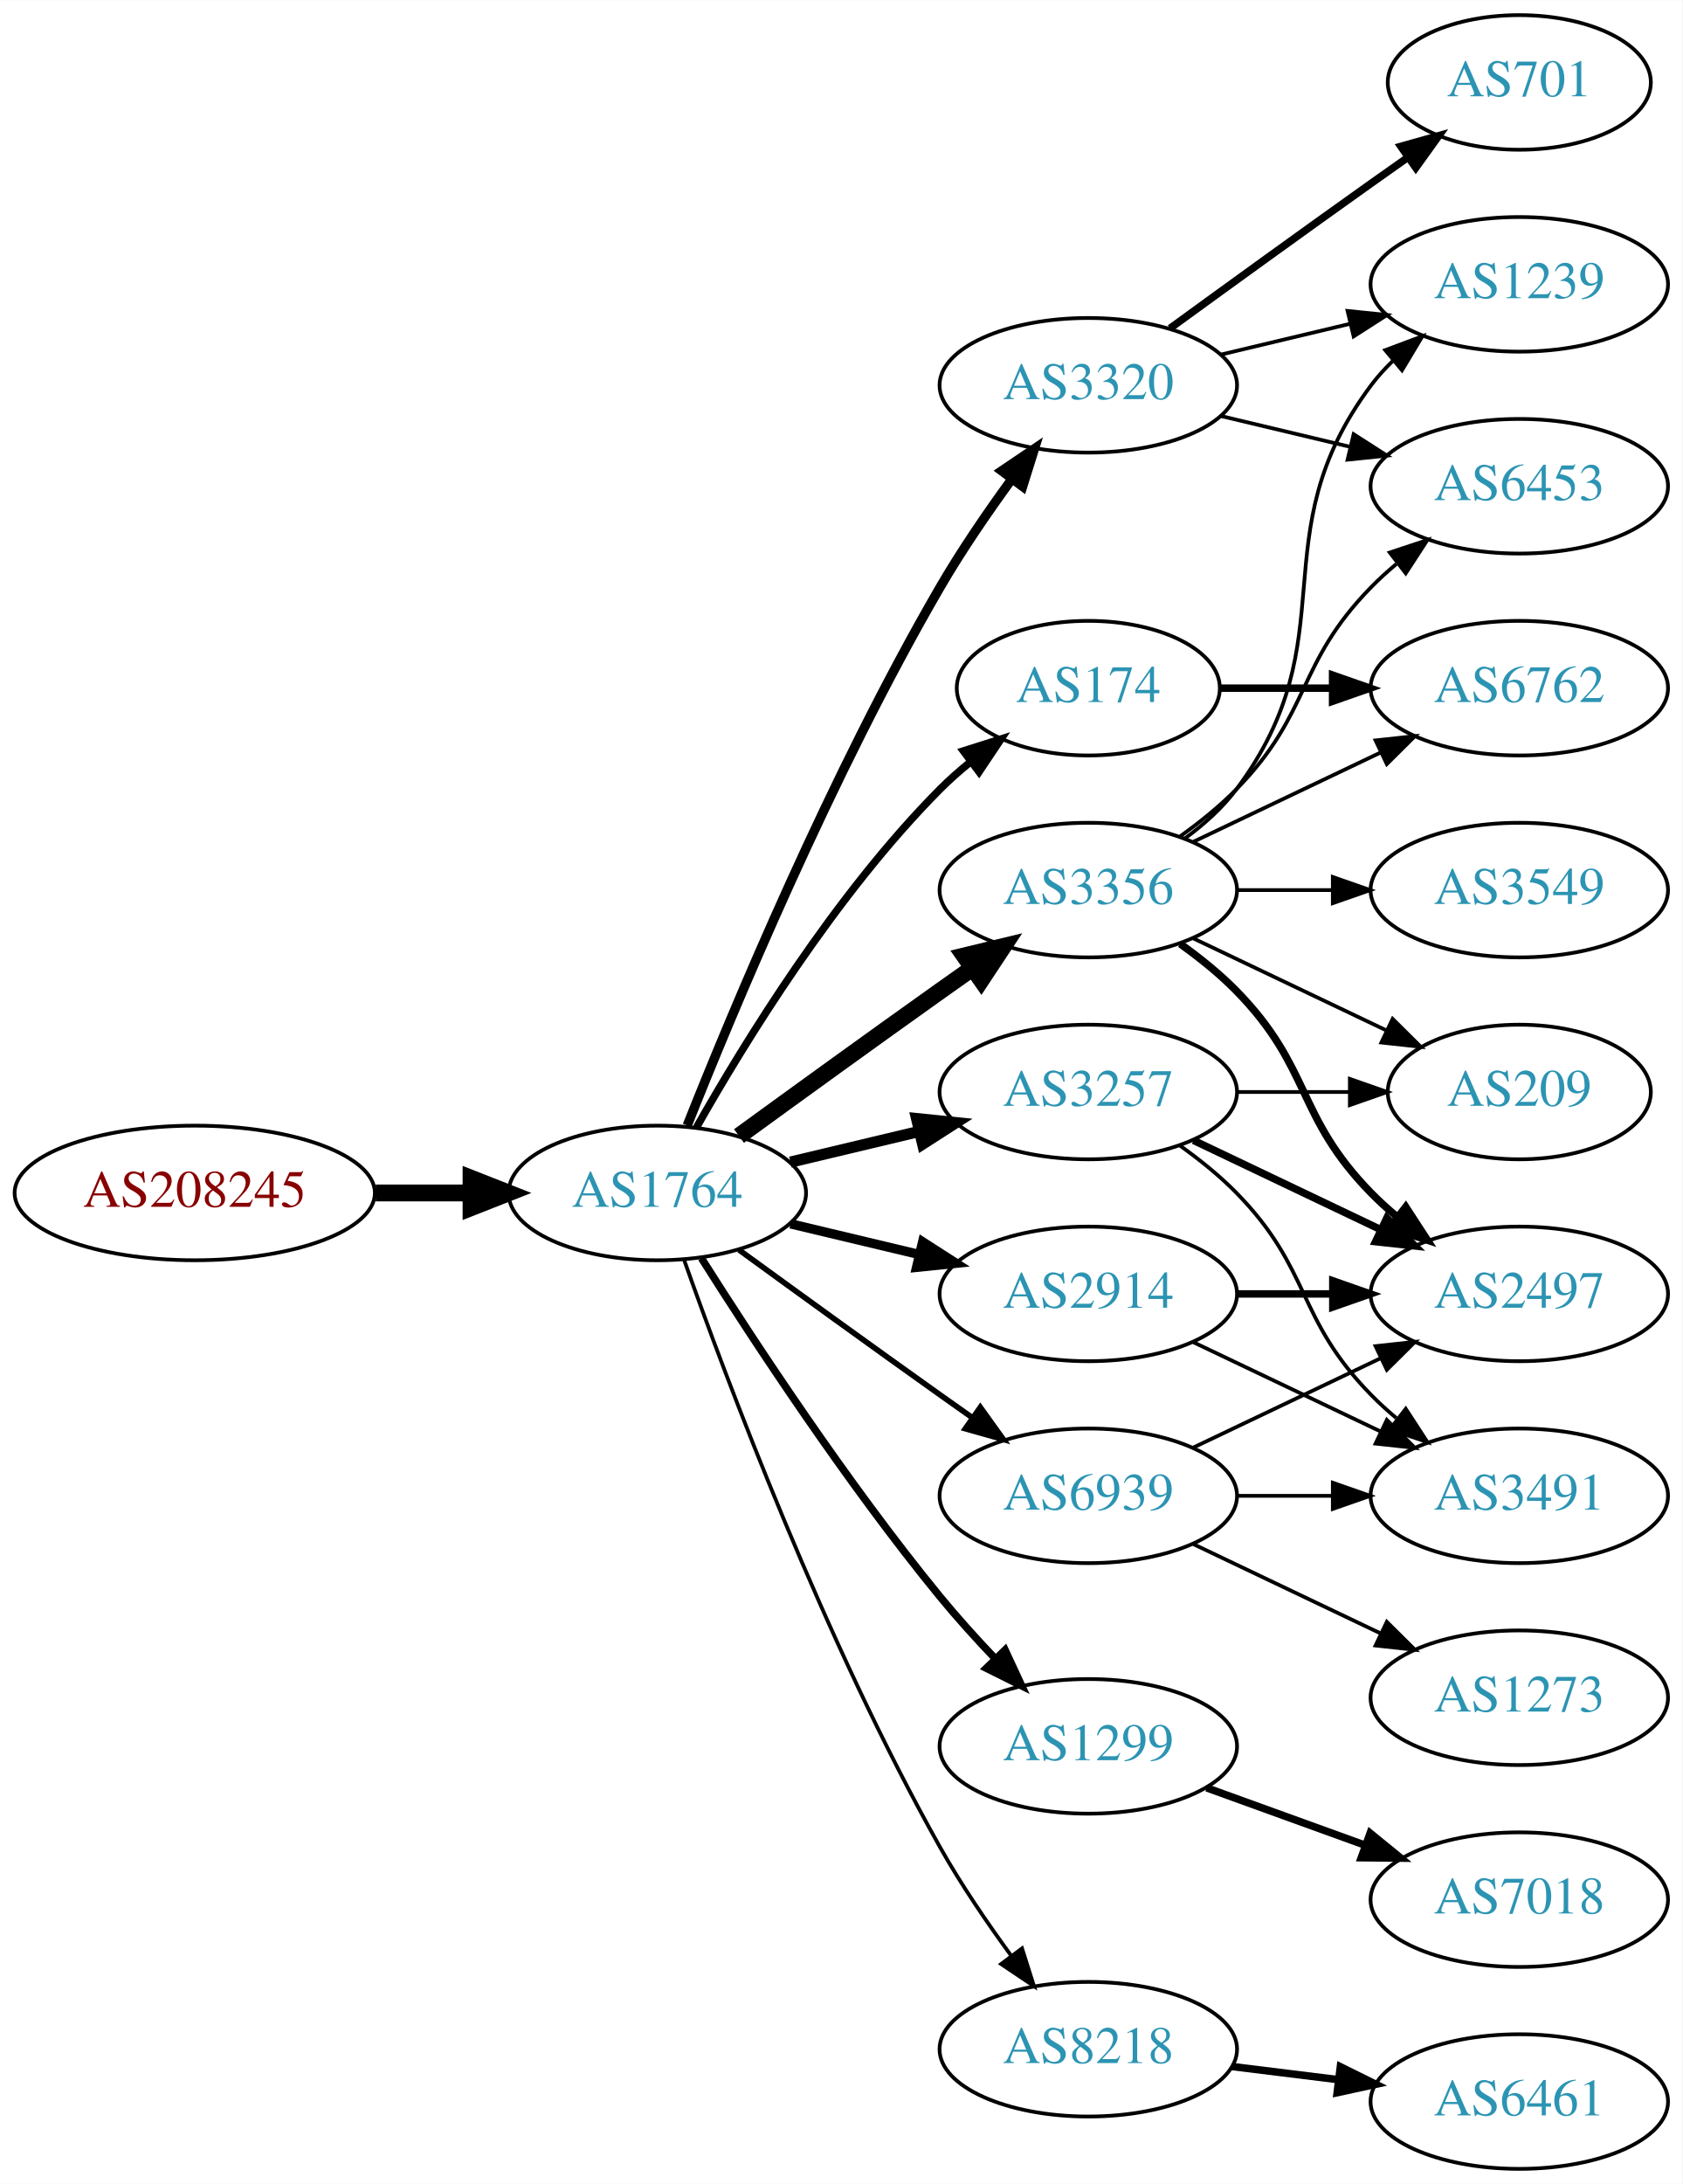
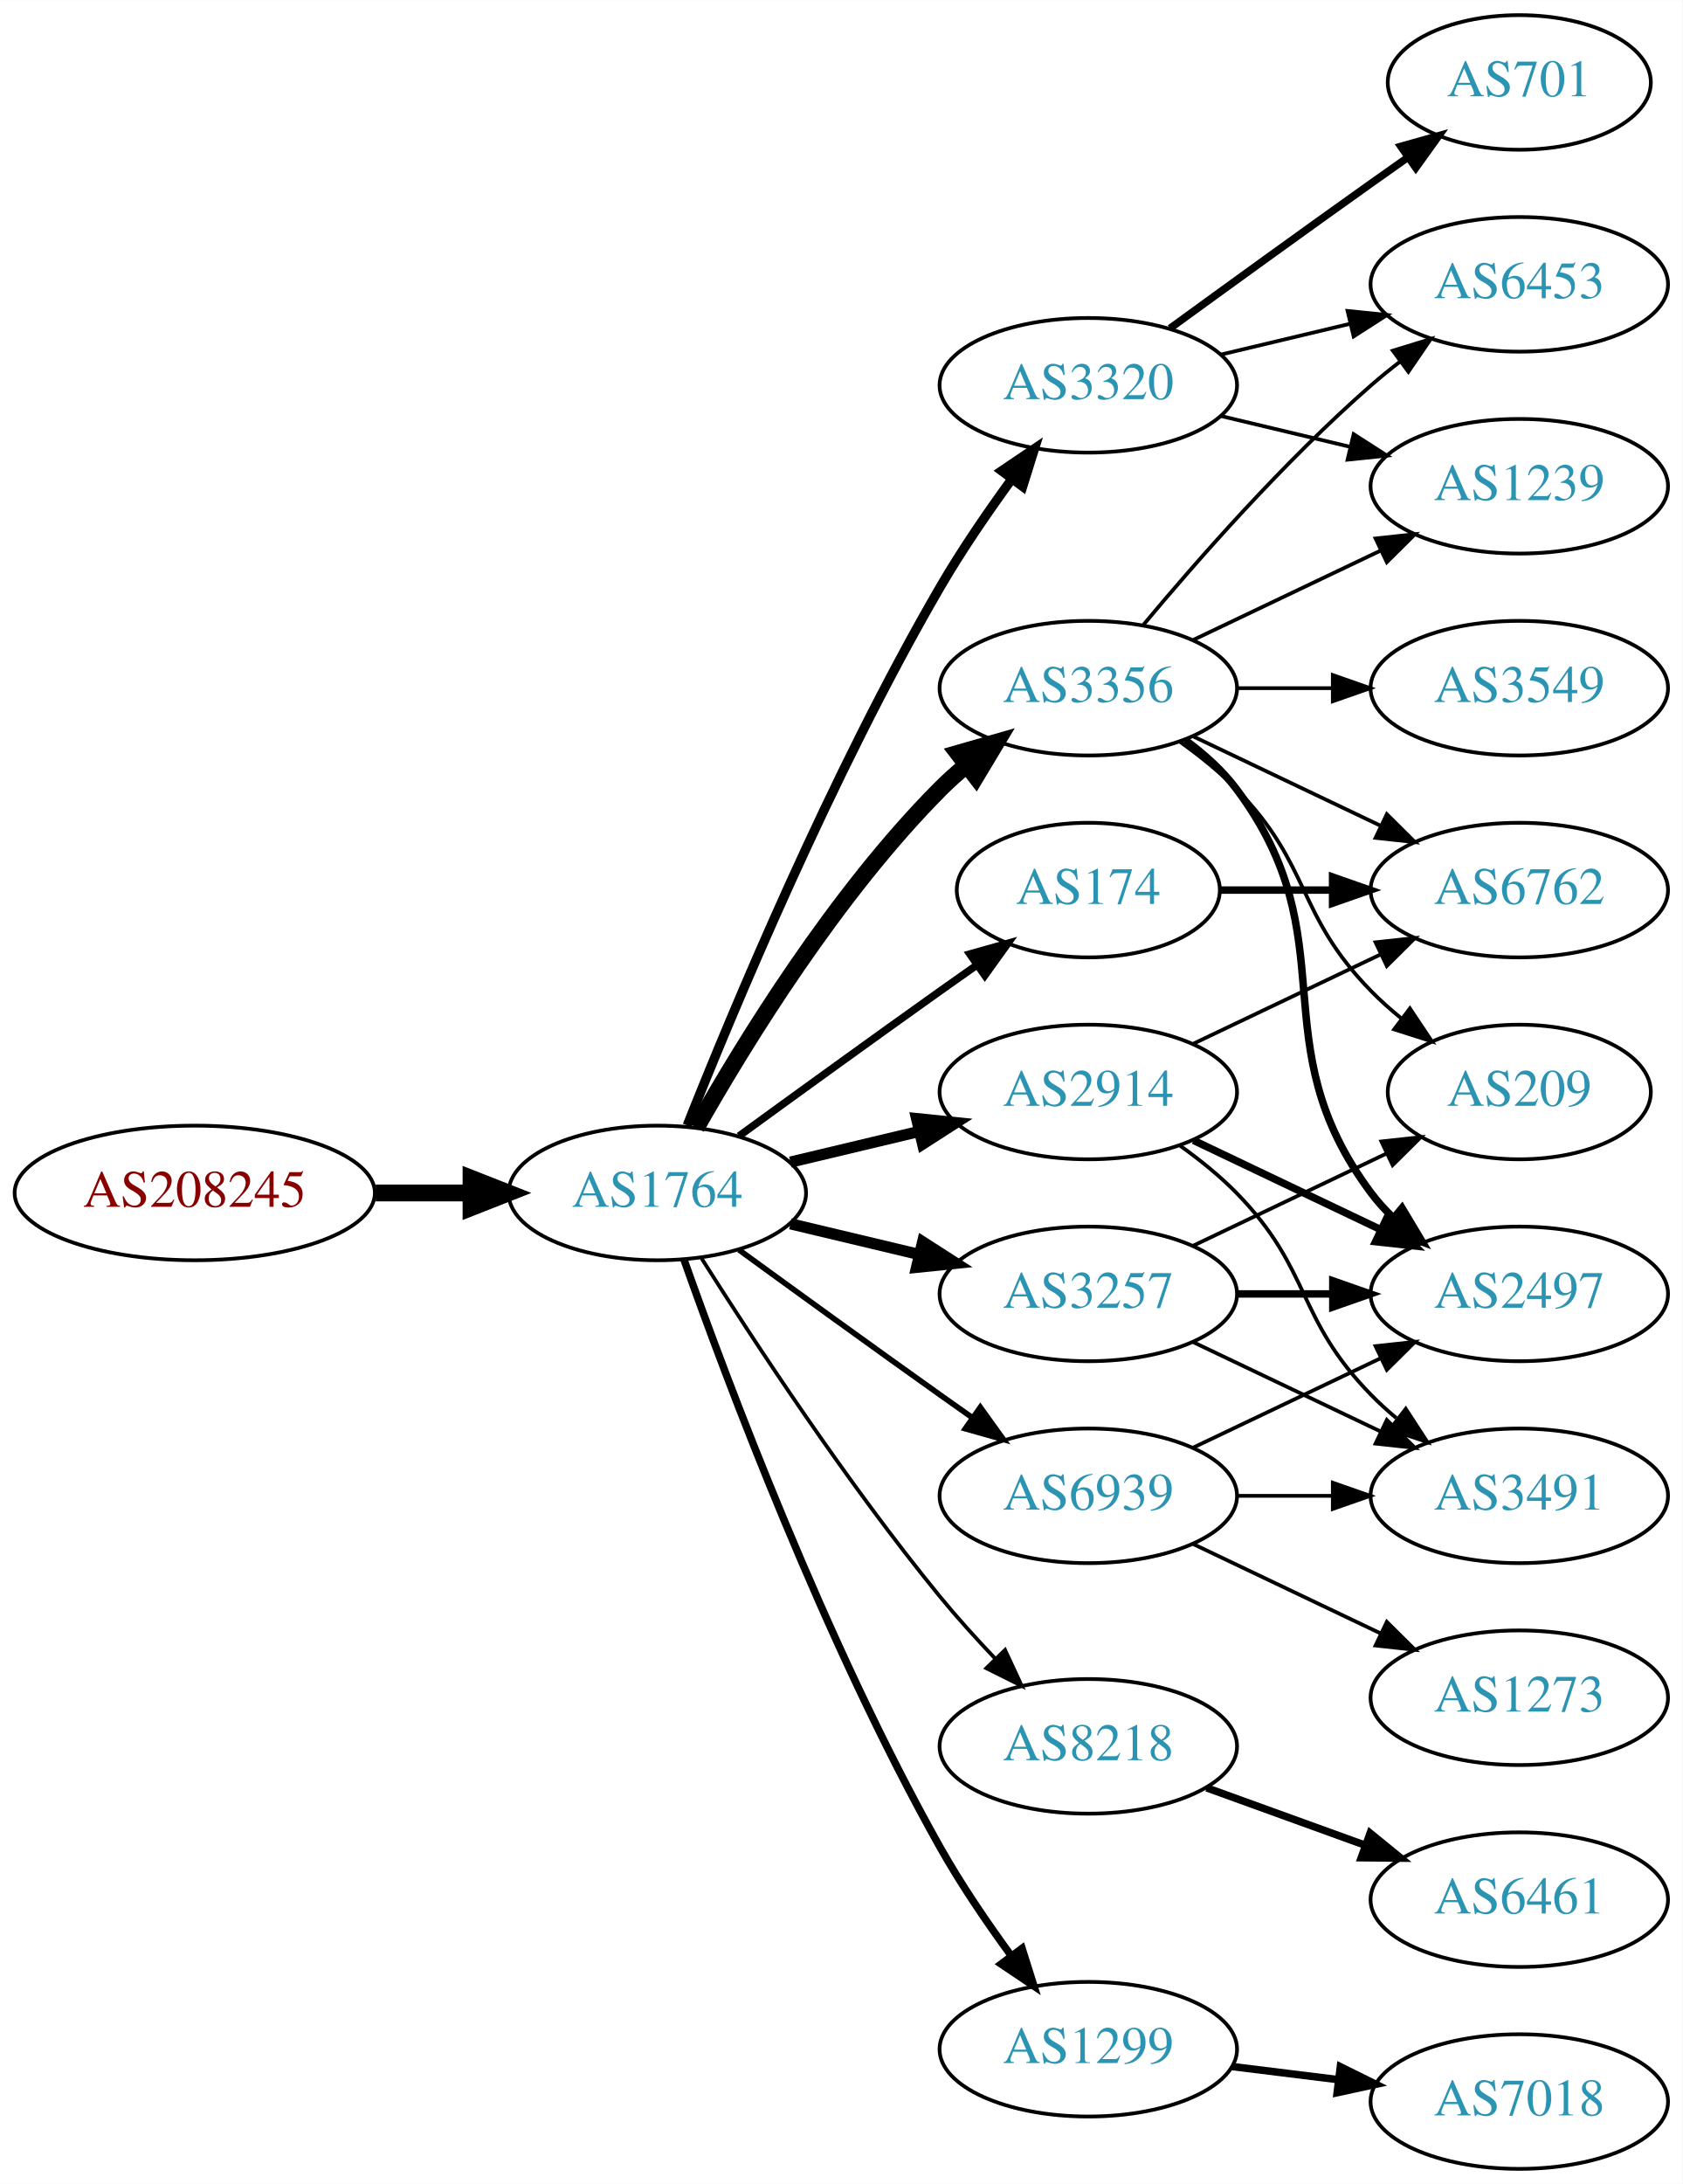
<svg xmlns="http://www.w3.org/2000/svg" xmlns:xlink="http://www.w3.org/1999/xlink" width="450pt" height="584pt" viewBox="0.00 0.00 450.07 584.00">
  <g id="graph0" class="graph" transform="scale(1 1) rotate(0) translate(4 580)">
    <polygon fill="white" stroke="none" points="-4,4 -4,-580 446.07,-580 446.07,4 -4,4" />
    <g id="node1" class="node">
      <g id="a_node1">
        <a xlink:href="/asn/208245" xlink:title="AS208245 ~ Bechtle GmbH [AT]">
          <ellipse fill="#ffffff" stroke="black" cx="48.096" cy="-261" rx="48.192" ry="18" />
          <text text-anchor="middle" x="48.096" y="-257.3" font-family="Times,serif" font-size="14.00" fill="#880000">AS208245</text>
        </a>
      </g>
    </g>
    <g id="node2" class="node">
      <g id="a_node2">
        <a xlink:href="/asn/1764" xlink:title="AS1764 ~ NEXTLAYER-AS [AT]">
          <ellipse fill="#ffffff" stroke="black" cx="171.838" cy="-261" rx="39.794" ry="18" />
          <text text-anchor="middle" x="171.838" y="-257.3" font-family="Times,serif" font-size="14.00" fill="#2c94b3">AS1764</text>
        </a>
      </g>
    </g>
    <g id="edge1" class="edge">
      <path fill="none" stroke="black" stroke-width="4.5" d="M96.513,-261C104.867,-261 113.577,-261 121.969,-261" />
      <polygon fill="black" stroke="black" stroke-width="4.5" points="122.004,-264.938 132.004,-261 122.004,-257.063 122.004,-264.938" />
    </g>
    <g id="node3" class="node">
      <g id="a_node3">
+         <a xlink:href="/asn/3257" xlink:title="AS3257 ~ GTT [DE]">
+           <ellipse fill="#ffffff" stroke="black" cx="287.131" cy="-234" rx="39.794" ry="18" />
+           <text text-anchor="middle" x="287.131" y="-230.3" font-family="Times,serif" font-size="14.00" fill="#2c94b3">AS3257</text>
+         </a>
+       </g>
+     </g>
+     <g id="edge2" class="edge">
+       <path fill="none" stroke="black" stroke-width="3" d="M207.445,-252.752C218.316,-250.162 230.471,-247.265 241.913,-244.538" />
+       <polygon fill="black" stroke="black" stroke-width="3" points="242.819,-247.92 251.736,-242.197 241.197,-241.111 242.819,-247.92" />
+     </g>
+     <g id="node4" class="node">
+       <g id="a_node4">
+         <a xlink:href="/asn/8218" xlink:title="AS8218 ~ legacy Neotelecoms [FR]">
+           <ellipse fill="#ffffff" stroke="black" cx="287.131" cy="-113" rx="39.794" ry="18" />
+           <text text-anchor="middle" x="287.131" y="-109.3" font-family="Times,serif" font-size="14.00" fill="#2c94b3">AS8218</text>
+         </a>
+       </g>
+     </g>
+     <g id="edge3" class="edge">
+       <path fill="none" stroke="black" d="M183.649,-243.541C197.481,-221.653 222.636,-183.323 247.484,-153 252.008,-147.48 257.14,-141.813 262.153,-136.545" />
+       <polygon fill="black" stroke="black" points="264.861,-138.781 269.328,-129.174 259.845,-133.899 264.861,-138.781" />
+     </g>
+     <g id="node5" class="node">
+       <g id="a_node5">
        <a xlink:href="/asn/3320" xlink:title="AS3320 ~ DTAG [DE]">
          <ellipse fill="#ffffff" stroke="black" cx="287.131" cy="-477" rx="39.794" ry="18" />
          <text text-anchor="middle" x="287.131" y="-473.3" font-family="Times,serif" font-size="14.00" fill="#2c94b3">AS3320</text>
        </a>
      </g>
    </g>
-     <g id="edge2" class="edge">
+     <g id="edge4" class="edge">
      <path fill="none" stroke="black" stroke-width="2.5" d="M179.841,-279.051C191.968,-309.57 218.386,-372.933 247.484,-423 253.191,-432.819 260.229,-443.078 266.728,-451.984" />
      <polygon fill="black" stroke="black" stroke-width="2.5" points="263.954,-454.119 272.734,-460.05 269.569,-449.938 263.954,-454.119" />
    </g>
-     <g id="node4" class="node">
-       <g id="a_node4">
-         <a xlink:href="/asn/174" xlink:title="AS174 ~ Cogent Communications [US]">
-           <ellipse fill="#ffffff" stroke="black" cx="287.131" cy="-396" rx="35.194" ry="18" />
-           <text text-anchor="middle" x="287.131" y="-392.3" font-family="Times,serif" font-size="14.00" fill="#2c94b3">AS174</text>
-         </a>
-       </g>
-     </g>
-     <g id="edge3" class="edge">
-       <path fill="none" stroke="black" stroke-width="2" d="M182.298,-278.49C195.08,-301.096 219.512,-340.886 247.484,-369 249.985,-371.513 252.745,-373.949 255.606,-376.261" />
-       <polygon fill="black" stroke="black" stroke-width="2" points="253.705,-379.21 263.804,-382.413 257.907,-373.611 253.705,-379.21" />
-     </g>
-     <g id="node5" class="node">
-       <g id="a_node5">
-         <a xlink:href="/asn/3356" xlink:title="AS3356 ~ Level 3 Parent, LLC [US]">
-           <ellipse fill="#ffffff" stroke="black" cx="287.131" cy="-342" rx="39.794" ry="18" />
-           <text text-anchor="middle" x="287.131" y="-338.3" font-family="Times,serif" font-size="14.00" fill="#2c94b3">AS3356</text>
-         </a>
-       </g>
-     </g>
-     <g id="edge4" class="edge">
-       <path fill="none" stroke="black" stroke-width="4.5" d="M193.686,-276.222C208.62,-287.091 229.234,-302.025 247.484,-315 250.305,-317.005 253.248,-319.085 256.196,-321.159" />
-       <polygon fill="black" stroke="black" stroke-width="4.5" points="253.972,-324.409 264.421,-326.926 258.493,-317.961 253.972,-324.409" />
-     </g>
    <g id="node6" class="node">
      <g id="a_node6">
-         <a xlink:href="/asn/3257" xlink:title="AS3257 ~ GTT [DE]">
-           <ellipse fill="#ffffff" stroke="black" cx="287.131" cy="-288" rx="39.794" ry="18" />
-           <text text-anchor="middle" x="287.131" y="-284.3" font-family="Times,serif" font-size="14.00" fill="#2c94b3">AS3257</text>
+         <a xlink:href="/asn/3356" xlink:title="AS3356 ~ Level 3 Parent, LLC [US]">
+           <ellipse fill="#ffffff" stroke="black" cx="287.131" cy="-396" rx="39.794" ry="18" />
+           <text text-anchor="middle" x="287.131" y="-392.3" font-family="Times,serif" font-size="14.00" fill="#2c94b3">AS3356</text>
        </a>
      </g>
    </g>
    <g id="edge5" class="edge">
-       <path fill="none" stroke="black" stroke-width="3" d="M207.445,-269.248C218.316,-271.838 230.471,-274.735 241.913,-277.462" />
-       <polygon fill="black" stroke="black" stroke-width="3" points="241.197,-280.889 251.736,-279.803 242.819,-274.08 241.197,-280.889" />
+       <path fill="none" stroke="black" stroke-width="4.5" d="M182.298,-278.49C195.08,-301.096 219.512,-340.886 247.484,-369 249.595,-371.121 251.891,-373.188 254.277,-375.171" />
+       <polygon fill="black" stroke="black" stroke-width="4.5" points="252.263,-378.589 262.592,-381.556 257.059,-372.343 252.263,-378.589" />
    </g>
    <g id="node7" class="node">
      <g id="a_node7">
-         <a xlink:href="/asn/2914" xlink:title="AS2914 ~ NTT America, Inc. [US]">
-           <ellipse fill="#ffffff" stroke="black" cx="287.131" cy="-234" rx="39.794" ry="18" />
-           <text text-anchor="middle" x="287.131" y="-230.3" font-family="Times,serif" font-size="14.00" fill="#2c94b3">AS2914</text>
+         <a xlink:href="/asn/174" xlink:title="AS174 ~ Cogent Communications [US]">
+           <ellipse fill="#ffffff" stroke="black" cx="287.131" cy="-342" rx="35.194" ry="18" />
+           <text text-anchor="middle" x="287.131" y="-338.3" font-family="Times,serif" font-size="14.00" fill="#2c94b3">AS174</text>
        </a>
      </g>
    </g>
    <g id="edge6" class="edge">
-       <path fill="none" stroke="black" stroke-width="2.5" d="M207.445,-252.752C218.316,-250.162 230.471,-247.265 241.913,-244.538" />
-       <polygon fill="black" stroke="black" stroke-width="2.5" points="242.819,-247.92 251.736,-242.197 241.197,-241.111 242.819,-247.92" />
+       <path fill="none" stroke="black" stroke-width="2" d="M193.686,-276.222C208.62,-287.091 229.234,-302.025 247.484,-315 250.695,-317.282 254.064,-319.661 257.418,-322.018" />
+       <polygon fill="black" stroke="black" stroke-width="2" points="255.43,-324.899 265.629,-327.77 259.447,-319.166 255.43,-324.899" />
    </g>
    <g id="node8" class="node">
      <g id="a_node8">
        <a xlink:href="/asn/1299" xlink:title="AS1299 ~ Telia Carrier [EU]">
-           <ellipse fill="#ffffff" stroke="black" cx="287.131" cy="-113" rx="39.794" ry="18" />
-           <text text-anchor="middle" x="287.131" y="-109.3" font-family="Times,serif" font-size="14.00" fill="#2c94b3">AS1299</text>
+           <ellipse fill="#ffffff" stroke="black" cx="287.131" cy="-32" rx="39.794" ry="18" />
+           <text text-anchor="middle" x="287.131" y="-28.3" font-family="Times,serif" font-size="14.00" fill="#2c94b3">AS1299</text>
        </a>
      </g>
    </g>
    <g id="edge7" class="edge">
-       <path fill="none" stroke="black" stroke-width="2" d="M183.649,-243.541C197.481,-221.653 222.636,-183.323 247.484,-153 252.008,-147.48 257.14,-141.813 262.153,-136.545" />
-       <polygon fill="black" stroke="black" stroke-width="2" points="264.861,-138.781 269.328,-129.174 259.845,-133.899 264.861,-138.781" />
+       <path fill="none" stroke="black" stroke-width="2" d="M178.941,-243.266C190.369,-210.973 216.647,-140.849 247.484,-86 253.05,-76.1 260.056,-65.823 266.568,-56.924" />
+       <polygon fill="black" stroke="black" stroke-width="2" points="269.405,-58.975 272.598,-48.873 263.802,-54.779 269.405,-58.975" />
    </g>
    <g id="node9" class="node">
      <g id="a_node9">
-         <a xlink:href="/asn/8218" xlink:title="AS8218 ~ legacy Neotelecoms [FR]">
-           <ellipse fill="#ffffff" stroke="black" cx="287.131" cy="-32" rx="39.794" ry="18" />
-           <text text-anchor="middle" x="287.131" y="-28.3" font-family="Times,serif" font-size="14.00" fill="#2c94b3">AS8218</text>
+         <a xlink:href="/asn/2914" xlink:title="AS2914 ~ NTT America, Inc. [US]">
+           <ellipse fill="#ffffff" stroke="black" cx="287.131" cy="-288" rx="39.794" ry="18" />
+           <text text-anchor="middle" x="287.131" y="-284.3" font-family="Times,serif" font-size="14.00" fill="#2c94b3">AS2914</text>
        </a>
      </g>
    </g>
    <g id="edge8" class="edge">
-       <path fill="none" stroke="black" d="M178.941,-243.266C190.369,-210.973 216.647,-140.849 247.484,-86 253.05,-76.1 260.056,-65.823 266.568,-56.924" />
-       <polygon fill="black" stroke="black" points="269.405,-58.975 272.598,-48.873 263.802,-54.779 269.405,-58.975" />
+       <path fill="none" stroke="black" stroke-width="3" d="M207.445,-269.248C218.316,-271.838 230.471,-274.735 241.913,-277.462" />
+       <polygon fill="black" stroke="black" stroke-width="3" points="241.197,-280.889 251.736,-279.803 242.819,-274.08 241.197,-280.889" />
    </g>
    <g id="node10" class="node">
      <g id="a_node10">
        <a xlink:href="/asn/6939" xlink:title="AS6939 ~ Hurricane Electric LLC [US]">
          <ellipse fill="#ffffff" stroke="black" cx="287.131" cy="-180" rx="39.794" ry="18" />
          <text text-anchor="middle" x="287.131" y="-176.3" font-family="Times,serif" font-size="14.00" fill="#2c94b3">AS6939</text>
        </a>
      </g>
    </g>
    <g id="edge9" class="edge">
      <path fill="none" stroke="black" stroke-width="1.5" d="M193.686,-245.778C208.62,-234.909 229.234,-219.975 247.484,-207 250.305,-204.995 253.248,-202.915 256.196,-200.841" />
      <polygon fill="black" stroke="black" stroke-width="1.5" points="258.242,-203.681 264.421,-195.074 254.223,-197.95 258.242,-203.681" />
    </g>
-     <g id="node12" class="node">
-       <g id="a_node12">
-         <a xlink:href="/asn/6453" xlink:title="AS6453 ~ TATA COMMUNICATIONS (AMERICA) INC [US]">
-           <ellipse fill="#ffffff" stroke="black" cx="402.424" cy="-450" rx="39.794" ry="18" />
-           <text text-anchor="middle" x="402.424" y="-446.3" font-family="Times,serif" font-size="14.00" fill="#2c94b3">AS6453</text>
-         </a>
-       </g>
-     </g>
-     <g id="edge25" class="edge">
-       <path fill="none" stroke="black" d="M322.738,-468.752C333.609,-466.162 345.764,-463.265 357.206,-460.538" />
-       <polygon fill="black" stroke="black" points="358.112,-463.92 367.029,-458.197 356.49,-457.111 358.112,-463.92" />
-     </g>
-     <g id="node14" class="node">
-       <g id="a_node14">
-         <a xlink:href="/asn/1239" xlink:title="AS1239 ~ Sprint [US]">
-           <ellipse fill="#ffffff" stroke="black" cx="402.424" cy="-504" rx="39.794" ry="18" />
-           <text text-anchor="middle" x="402.424" y="-500.3" font-family="Times,serif" font-size="14.00" fill="#2c94b3">AS1239</text>
-         </a>
-       </g>
-     </g>
-     <g id="edge23" class="edge">
-       <path fill="none" stroke="black" d="M322.738,-485.248C333.609,-487.838 345.764,-490.735 357.206,-493.462" />
-       <polygon fill="black" stroke="black" points="356.49,-496.889 367.029,-495.803 358.112,-490.08 356.49,-496.889" />
-     </g>
-     <g id="node19" class="node">
-       <g id="a_node19">
-         <a xlink:href="/asn/701" xlink:title="AS701 ~ UUNET [US]">
-           <ellipse fill="#ffffff" stroke="black" cx="402.424" cy="-558" rx="35.194" ry="18" />
-           <text text-anchor="middle" x="402.424" y="-554.3" font-family="Times,serif" font-size="14.00" fill="#2c94b3">AS701</text>
-         </a>
-       </g>
-     </g>
-     <g id="edge24" class="edge">
-       <path fill="none" stroke="black" stroke-width="2" d="M308.979,-492.222C323.913,-503.091 344.527,-518.025 362.777,-531 365.988,-533.282 369.357,-535.661 372.711,-538.018" />
-       <polygon fill="black" stroke="black" stroke-width="2" points="370.723,-540.899 380.922,-543.77 374.74,-535.166 370.723,-540.899" />
-     </g>
-     <g id="node11" class="node">
-       <g id="a_node11">
-         <a xlink:href="/asn/6762" xlink:title="AS6762 ~ TELECOM ITALIA SPARKLE S.p.A. [IT]">
-           <ellipse fill="#ffffff" stroke="black" cx="402.424" cy="-396" rx="39.794" ry="18" />
-           <text text-anchor="middle" x="402.424" y="-392.3" font-family="Times,serif" font-size="14.00" fill="#2c94b3">AS6762</text>
-         </a>
-       </g>
-     </g>
-     <g id="edge10" class="edge">
-       <path fill="none" stroke="black" stroke-width="2" d="M322.43,-396C331.807,-396 342.158,-396 352.192,-396" />
-       <polygon fill="black" stroke="black" stroke-width="2" points="352.481,-399.5 362.481,-396 352.481,-392.5 352.481,-399.5" />
-     </g>
-     <g id="edge11" class="edge">
-       <path fill="none" stroke="black" d="M315.267,-354.934C330.261,-362.081 349.082,-371.052 365.306,-378.785" />
-       <polygon fill="black" stroke="black" points="363.976,-382.028 374.509,-383.171 366.988,-375.709 363.976,-382.028" />
-     </g>
-     <g id="edge12" class="edge">
-       <path fill="none" stroke="black" d="M311.725,-356.389C316.981,-360.148 322.313,-364.437 326.777,-369 346.95,-389.617 342.605,-402.383 362.777,-423 364.87,-425.139 367.154,-427.218 369.53,-429.21" />
-       <polygon fill="black" stroke="black" points="367.774,-432.275 377.83,-435.611 372.049,-426.732 367.774,-432.275" />
-     </g>
-     <g id="node13" class="node">
-       <g id="a_node13">
-         <a xlink:href="/asn/3549" xlink:title="AS3549 ~ Level 3 Parent, LLC [US]">
-           <ellipse fill="#ffffff" stroke="black" cx="402.424" cy="-342" rx="39.794" ry="18" />
-           <text text-anchor="middle" x="402.424" y="-338.3" font-family="Times,serif" font-size="14.00" fill="#2c94b3">AS3549</text>
-         </a>
-       </g>
-     </g>
-     <g id="edge13" class="edge">
-       <path fill="none" stroke="black" d="M326.803,-342C335.006,-342 343.77,-342 352.302,-342" />
-       <polygon fill="black" stroke="black" points="352.541,-345.5 362.541,-342 352.541,-338.5 352.541,-345.5" />
-     </g>
-     <g id="edge14" class="edge">
-       <path fill="none" stroke="black" d="M313.062,-355.882C318.138,-359.611 323.056,-364.016 326.777,-369 357.049,-409.542 332.506,-436.458 362.777,-477 364.522,-479.336 366.529,-481.545 368.693,-483.617" />
-       <polygon fill="black" stroke="black" points="366.57,-486.405 376.493,-490.118 371.052,-481.027 366.57,-486.405" />
-     </g>
    <g id="node15" class="node">
      <g id="a_node15">
        <a xlink:href="/asn/2497" xlink:title="AS2497 ~ Internet Initiative Japan Inc. [JP]">
          <ellipse fill="#ffffff" stroke="black" cx="402.424" cy="-234" rx="39.794" ry="18" />
          <text text-anchor="middle" x="402.424" y="-230.3" font-family="Times,serif" font-size="14.00" fill="#2c94b3">AS2497</text>
        </a>
      </g>
    </g>
-     <g id="edge15" class="edge">
-       <path fill="none" stroke="black" stroke-width="2" d="M311.725,-327.611C316.981,-323.852 322.313,-319.563 326.777,-315 346.95,-294.383 342.605,-281.617 362.777,-261 364.87,-258.861 367.154,-256.782 369.53,-254.79" />
-       <polygon fill="black" stroke="black" stroke-width="2" points="372.049,-257.268 377.83,-248.389 367.774,-251.725 372.049,-257.268" />
+     <g id="edge14" class="edge">
+       <path fill="none" stroke="black" stroke-width="2" d="M326.803,-234C335.006,-234 343.77,-234 352.302,-234" />
+       <polygon fill="black" stroke="black" stroke-width="2" points="352.541,-237.5 362.541,-234 352.541,-230.5 352.541,-237.5" />
    </g>
    <g id="node16" class="node">
      <g id="a_node16">
+         <a xlink:href="/asn/3491" xlink:title="AS3491 ~ PCCW Global, Inc. [US]">
+           <ellipse fill="#ffffff" stroke="black" cx="402.424" cy="-180" rx="39.794" ry="18" />
+           <text text-anchor="middle" x="402.424" y="-176.3" font-family="Times,serif" font-size="14.00" fill="#2c94b3">AS3491</text>
+         </a>
+       </g>
+     </g>
+     <g id="edge15" class="edge">
+       <path fill="none" stroke="black" d="M315.267,-221.066C330.261,-213.919 349.082,-204.948 365.306,-197.215" />
+       <polygon fill="black" stroke="black" points="366.988,-200.291 374.509,-192.829 363.976,-193.972 366.988,-200.291" />
+     </g>
+     <g id="node17" class="node">
+       <g id="a_node17">
        <a xlink:href="/asn/209" xlink:title="AS209 ~ CenturyLink Communications, LLC [US]">
          <ellipse fill="#ffffff" stroke="black" cx="402.424" cy="-288" rx="35.194" ry="18" />
          <text text-anchor="middle" x="402.424" y="-284.3" font-family="Times,serif" font-size="14.00" fill="#2c94b3">AS209</text>
        </a>
      </g>
    </g>
    <g id="edge16" class="edge">
-       <path fill="none" stroke="black" d="M315.267,-329.066C330.699,-321.71 350.185,-312.423 366.72,-304.541" />
-       <polygon fill="black" stroke="black" points="368.54,-307.551 376.062,-300.089 365.529,-301.232 368.54,-307.551" />
-     </g>
-     <g id="edge18" class="edge">
-       <path fill="none" stroke="black" stroke-width="2" d="M315.267,-275.066C330.261,-267.919 349.082,-258.948 365.306,-251.215" />
-       <polygon fill="black" stroke="black" stroke-width="2" points="366.988,-254.291 374.509,-246.829 363.976,-247.972 366.988,-254.291" />
-     </g>
-     <g id="edge19" class="edge">
-       <path fill="none" stroke="black" d="M326.803,-288C336.508,-288 346.999,-288 356.962,-288" />
-       <polygon fill="black" stroke="black" points="357.098,-291.5 367.098,-288 357.098,-284.5 357.098,-291.5" />
-     </g>
-     <g id="node17" class="node">
-       <g id="a_node17">
-         <a xlink:href="/asn/3491" xlink:title="AS3491 ~ PCCW Global, Inc. [US]">
-           <ellipse fill="#ffffff" stroke="black" cx="402.424" cy="-180" rx="39.794" ry="18" />
-           <text text-anchor="middle" x="402.424" y="-176.3" font-family="Times,serif" font-size="14.00" fill="#2c94b3">AS3491</text>
-         </a>
-       </g>
+       <path fill="none" stroke="black" d="M315.267,-246.934C330.699,-254.29 350.185,-263.577 366.72,-271.459" />
+       <polygon fill="black" stroke="black" points="365.529,-274.768 376.062,-275.911 368.54,-268.449 365.529,-274.768" />
+     </g>
+     <g id="node11" class="node">
+       <g id="a_node11">
+         <a xlink:href="/asn/6461" xlink:title="AS6461 ~ Zayo Bandwidth [US]">
+           <ellipse fill="#ffffff" stroke="black" cx="402.424" cy="-72" rx="39.794" ry="18" />
+           <text text-anchor="middle" x="402.424" y="-68.3" font-family="Times,serif" font-size="14.00" fill="#2c94b3">AS6461</text>
+         </a>
+       </g>
+     </g>
+     <g id="edge10" class="edge">
+       <path fill="none" stroke="black" stroke-width="2" d="M318.79,-101.905C331.762,-97.21 347.055,-91.676 360.936,-86.652" />
+       <polygon fill="black" stroke="black" stroke-width="2" points="362.529,-89.798 370.741,-83.104 360.146,-83.216 362.529,-89.798" />
+     </g>
+     <g id="node12" class="node">
+       <g id="a_node12">
+         <a xlink:href="/asn/701" xlink:title="AS701 ~ UUNET [US]">
+           <ellipse fill="#ffffff" stroke="black" cx="402.424" cy="-558" rx="35.194" ry="18" />
+           <text text-anchor="middle" x="402.424" y="-554.3" font-family="Times,serif" font-size="14.00" fill="#2c94b3">AS701</text>
+         </a>
+       </g>
+     </g>
+     <g id="edge11" class="edge">
+       <path fill="none" stroke="black" stroke-width="2" d="M308.979,-492.222C323.913,-503.091 344.527,-518.025 362.777,-531 365.988,-533.282 369.357,-535.661 372.711,-538.018" />
+       <polygon fill="black" stroke="black" stroke-width="2" points="370.723,-540.899 380.922,-543.77 374.74,-535.166 370.723,-540.899" />
+     </g>
+     <g id="node13" class="node">
+       <g id="a_node13">
+         <a xlink:href="/asn/1239" xlink:title="AS1239 ~ Sprint [US]">
+           <ellipse fill="#ffffff" stroke="black" cx="402.424" cy="-450" rx="39.794" ry="18" />
+           <text text-anchor="middle" x="402.424" y="-446.3" font-family="Times,serif" font-size="14.00" fill="#2c94b3">AS1239</text>
+         </a>
+       </g>
+     </g>
+     <g id="edge12" class="edge">
+       <path fill="none" stroke="black" d="M322.738,-468.752C333.609,-466.162 345.764,-463.265 357.206,-460.538" />
+       <polygon fill="black" stroke="black" points="358.112,-463.92 367.029,-458.197 356.49,-457.111 358.112,-463.92" />
+     </g>
+     <g id="node14" class="node">
+       <g id="a_node14">
+         <a xlink:href="/asn/6453" xlink:title="AS6453 ~ TATA COMMUNICATIONS (AMERICA) INC [US]">
+           <ellipse fill="#ffffff" stroke="black" cx="402.424" cy="-504" rx="39.794" ry="18" />
+           <text text-anchor="middle" x="402.424" y="-500.3" font-family="Times,serif" font-size="14.00" fill="#2c94b3">AS6453</text>
+         </a>
+       </g>
+     </g>
+     <g id="edge13" class="edge">
+       <path fill="none" stroke="black" d="M322.738,-485.248C333.609,-487.838 345.764,-490.735 357.206,-493.462" />
+       <polygon fill="black" stroke="black" points="356.49,-496.889 367.029,-495.803 358.112,-490.08 356.49,-496.889" />
+     </g>
+     <g id="edge21" class="edge">
+       <path fill="none" stroke="black" d="M315.267,-408.934C330.261,-416.081 349.082,-425.052 365.306,-432.785" />
+       <polygon fill="black" stroke="black" points="363.976,-436.028 374.509,-437.171 366.988,-429.709 363.976,-436.028" />
    </g>
    <g id="edge17" class="edge">
-       <path fill="none" stroke="black" d="M311.725,-273.611C316.981,-269.852 322.313,-265.563 326.777,-261 346.95,-240.383 342.605,-227.617 362.777,-207 364.87,-204.861 367.154,-202.782 369.53,-200.79" />
-       <polygon fill="black" stroke="black" points="372.049,-203.268 377.83,-194.389 367.774,-197.725 372.049,-203.268" />
+       <path fill="none" stroke="black" d="M301.761,-412.817C316.044,-429.929 339.59,-456.745 362.777,-477 365.243,-479.154 367.882,-481.294 370.579,-483.372" />
+       <polygon fill="black" stroke="black" points="368.604,-486.264 378.733,-489.37 372.752,-480.625 368.604,-486.264" />
    </g>
    <g id="edge20" class="edge">
-       <path fill="none" stroke="black" stroke-width="2" d="M326.803,-234C335.006,-234 343.77,-234 352.302,-234" />
-       <polygon fill="black" stroke="black" stroke-width="2" points="352.541,-237.5 362.541,-234 352.541,-230.5 352.541,-237.5" />
-     </g>
-     <g id="edge21" class="edge">
-       <path fill="none" stroke="black" d="M315.267,-221.066C330.261,-213.919 349.082,-204.948 365.306,-197.215" />
-       <polygon fill="black" stroke="black" points="366.988,-200.291 374.509,-192.829 363.976,-193.972 366.988,-200.291" />
+       <path fill="none" stroke="black" stroke-width="2" d="M313.062,-382.118C318.138,-378.389 323.056,-373.984 326.777,-369 357.049,-328.458 332.506,-301.542 362.777,-261 364.522,-258.664 366.529,-256.455 368.693,-254.383" />
+       <polygon fill="black" stroke="black" stroke-width="2" points="371.052,-256.973 376.493,-247.882 366.57,-251.595 371.052,-256.973" />
+     </g>
+     <g id="edge22" class="edge">
+       <path fill="none" stroke="black" d="M311.725,-381.611C316.981,-377.852 322.313,-373.563 326.777,-369 346.95,-348.383 342.605,-335.617 362.777,-315 365.257,-312.466 368.003,-310.017 370.856,-307.696" />
+       <polygon fill="black" stroke="black" points="373.158,-310.343 379.041,-301.532 368.947,-304.752 373.158,-310.343" />
    </g>
    <g id="node18" class="node">
      <g id="a_node18">
-         <a xlink:href="/asn/7018" xlink:title="AS7018 ~ AT&amp;T Services, Inc. [US]">
-           <ellipse fill="#ffffff" stroke="black" cx="402.424" cy="-72" rx="39.794" ry="18" />
-           <text text-anchor="middle" x="402.424" y="-68.3" font-family="Times,serif" font-size="14.00" fill="#2c94b3">AS7018</text>
-         </a>
-       </g>
-     </g>
-     <g id="edge22" class="edge">
-       <path fill="none" stroke="black" stroke-width="2" d="M318.79,-101.905C331.762,-97.21 347.055,-91.676 360.936,-86.652" />
-       <polygon fill="black" stroke="black" stroke-width="2" points="362.529,-89.798 370.741,-83.104 360.146,-83.216 362.529,-89.798" />
+         <a xlink:href="/asn/3549" xlink:title="AS3549 ~ Level 3 Parent, LLC [US]">
+           <ellipse fill="#ffffff" stroke="black" cx="402.424" cy="-396" rx="39.794" ry="18" />
+           <text text-anchor="middle" x="402.424" y="-392.3" font-family="Times,serif" font-size="14.00" fill="#2c94b3">AS3549</text>
+         </a>
+       </g>
+     </g>
+     <g id="edge18" class="edge">
+       <path fill="none" stroke="black" d="M326.803,-396C335.006,-396 343.77,-396 352.302,-396" />
+       <polygon fill="black" stroke="black" points="352.541,-399.5 362.541,-396 352.541,-392.5 352.541,-399.5" />
+     </g>
+     <g id="node19" class="node">
+       <g id="a_node19">
+         <a xlink:href="/asn/6762" xlink:title="AS6762 ~ TELECOM ITALIA SPARKLE S.p.A. [IT]">
+           <ellipse fill="#ffffff" stroke="black" cx="402.424" cy="-342" rx="39.794" ry="18" />
+           <text text-anchor="middle" x="402.424" y="-338.3" font-family="Times,serif" font-size="14.00" fill="#2c94b3">AS6762</text>
+         </a>
+       </g>
+     </g>
+     <g id="edge19" class="edge">
+       <path fill="none" stroke="black" d="M315.267,-383.066C330.261,-375.919 349.082,-366.948 365.306,-359.215" />
+       <polygon fill="black" stroke="black" points="366.988,-362.291 374.509,-354.829 363.976,-355.972 366.988,-362.291" />
+     </g>
+     <g id="edge27" class="edge">
+       <path fill="none" stroke="black" stroke-width="2" d="M322.43,-342C331.807,-342 342.158,-342 352.192,-342" />
+       <polygon fill="black" stroke="black" stroke-width="2" points="352.481,-345.5 362.481,-342 352.481,-338.5 352.481,-345.5" />
    </g>
    <g id="node20" class="node">
      <g id="a_node20">
-         <a xlink:href="/asn/6461" xlink:title="AS6461 ~ Zayo Bandwidth [US]">
+         <a xlink:href="/asn/7018" xlink:title="AS7018 ~ AT&amp;T Services, Inc. [US]">
          <ellipse fill="#ffffff" stroke="black" cx="402.424" cy="-18" rx="39.794" ry="18" />
-           <text text-anchor="middle" x="402.424" y="-14.3" font-family="Times,serif" font-size="14.00" fill="#2c94b3">AS6461</text>
+           <text text-anchor="middle" x="402.424" y="-14.3" font-family="Times,serif" font-size="14.00" fill="#2c94b3">AS7018</text>
        </a>
      </g>
    </g>
    <g id="edge26" class="edge">
      <path fill="none" stroke="black" stroke-width="2" d="M325.541,-27.377C334.629,-26.254 344.466,-25.038 353.951,-23.866" />
      <polygon fill="black" stroke="black" stroke-width="2" points="354.558,-27.318 364.053,-22.618 353.699,-20.371 354.558,-27.318" />
    </g>
-     <g id="edge27" class="edge">
+     <g id="edge25" class="edge">
+       <path fill="none" stroke="black" stroke-width="2" d="M315.267,-275.066C330.261,-267.919 349.082,-258.948 365.306,-251.215" />
+       <polygon fill="black" stroke="black" stroke-width="2" points="366.988,-254.291 374.509,-246.829 363.976,-247.972 366.988,-254.291" />
+     </g>
+     <g id="edge24" class="edge">
+       <path fill="none" stroke="black" d="M311.725,-273.611C316.981,-269.852 322.313,-265.563 326.777,-261 346.95,-240.383 342.605,-227.617 362.777,-207 364.87,-204.861 367.154,-202.782 369.53,-200.79" />
+       <polygon fill="black" stroke="black" points="372.049,-203.268 377.83,-194.389 367.774,-197.725 372.049,-203.268" />
+     </g>
+     <g id="edge23" class="edge">
+       <path fill="none" stroke="black" d="M315.267,-300.934C330.261,-308.081 349.082,-317.052 365.306,-324.785" />
+       <polygon fill="black" stroke="black" points="363.976,-328.028 374.509,-329.171 366.988,-321.709 363.976,-328.028" />
+     </g>
+     <g id="edge29" class="edge">
      <path fill="none" stroke="black" d="M315.267,-192.934C330.261,-200.081 349.082,-209.052 365.306,-216.785" />
      <polygon fill="black" stroke="black" points="363.976,-220.028 374.509,-221.171 366.988,-213.709 363.976,-220.028" />
    </g>
-     <g id="edge28" class="edge">
+     <g id="edge30" class="edge">
      <path fill="none" stroke="black" d="M326.803,-180C335.006,-180 343.77,-180 352.302,-180" />
      <polygon fill="black" stroke="black" points="352.541,-183.5 362.541,-180 352.541,-176.5 352.541,-183.5" />
    </g>
    <g id="node21" class="node">
      <g id="a_node21">
        <a xlink:href="/asn/1273" xlink:title="AS1273 ~ Vodafone Group PLC [EU]">
          <ellipse fill="#ffffff" stroke="black" cx="402.424" cy="-126" rx="39.794" ry="18" />
          <text text-anchor="middle" x="402.424" y="-122.3" font-family="Times,serif" font-size="14.00" fill="#2c94b3">AS1273</text>
        </a>
      </g>
    </g>
-     <g id="edge29" class="edge">
+     <g id="edge28" class="edge">
      <path fill="none" stroke="black" d="M315.267,-167.066C330.261,-159.919 349.082,-150.948 365.306,-143.215" />
      <polygon fill="black" stroke="black" points="366.988,-146.291 374.509,-138.829 363.976,-139.972 366.988,-146.291" />
    </g>
  </g>
</svg>
